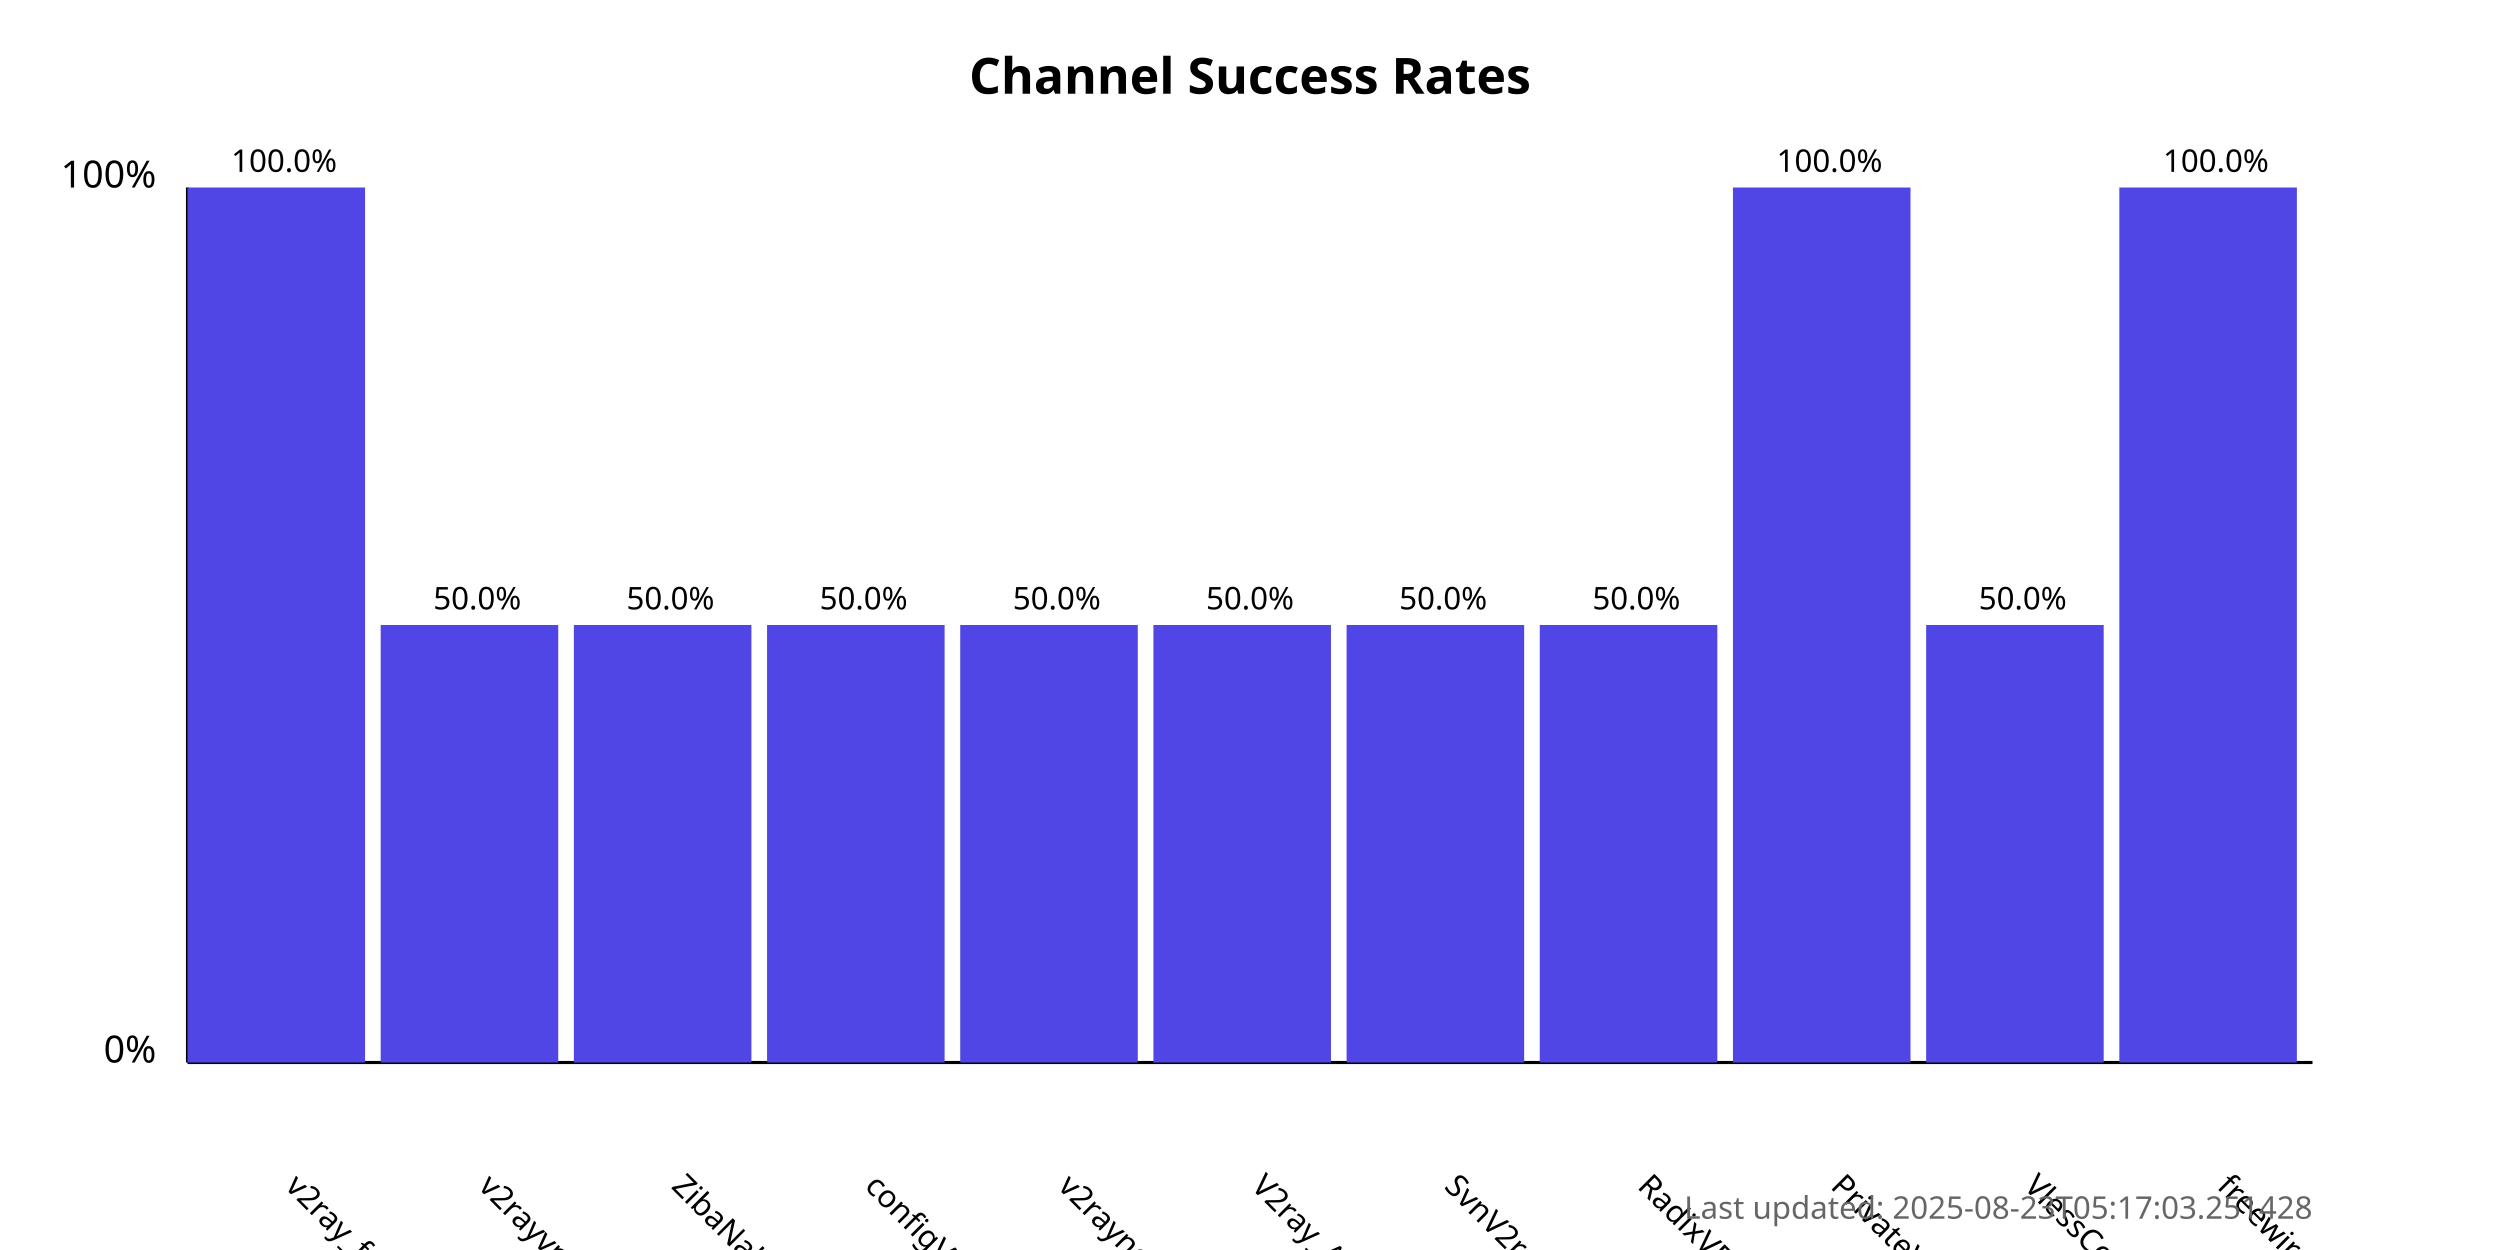
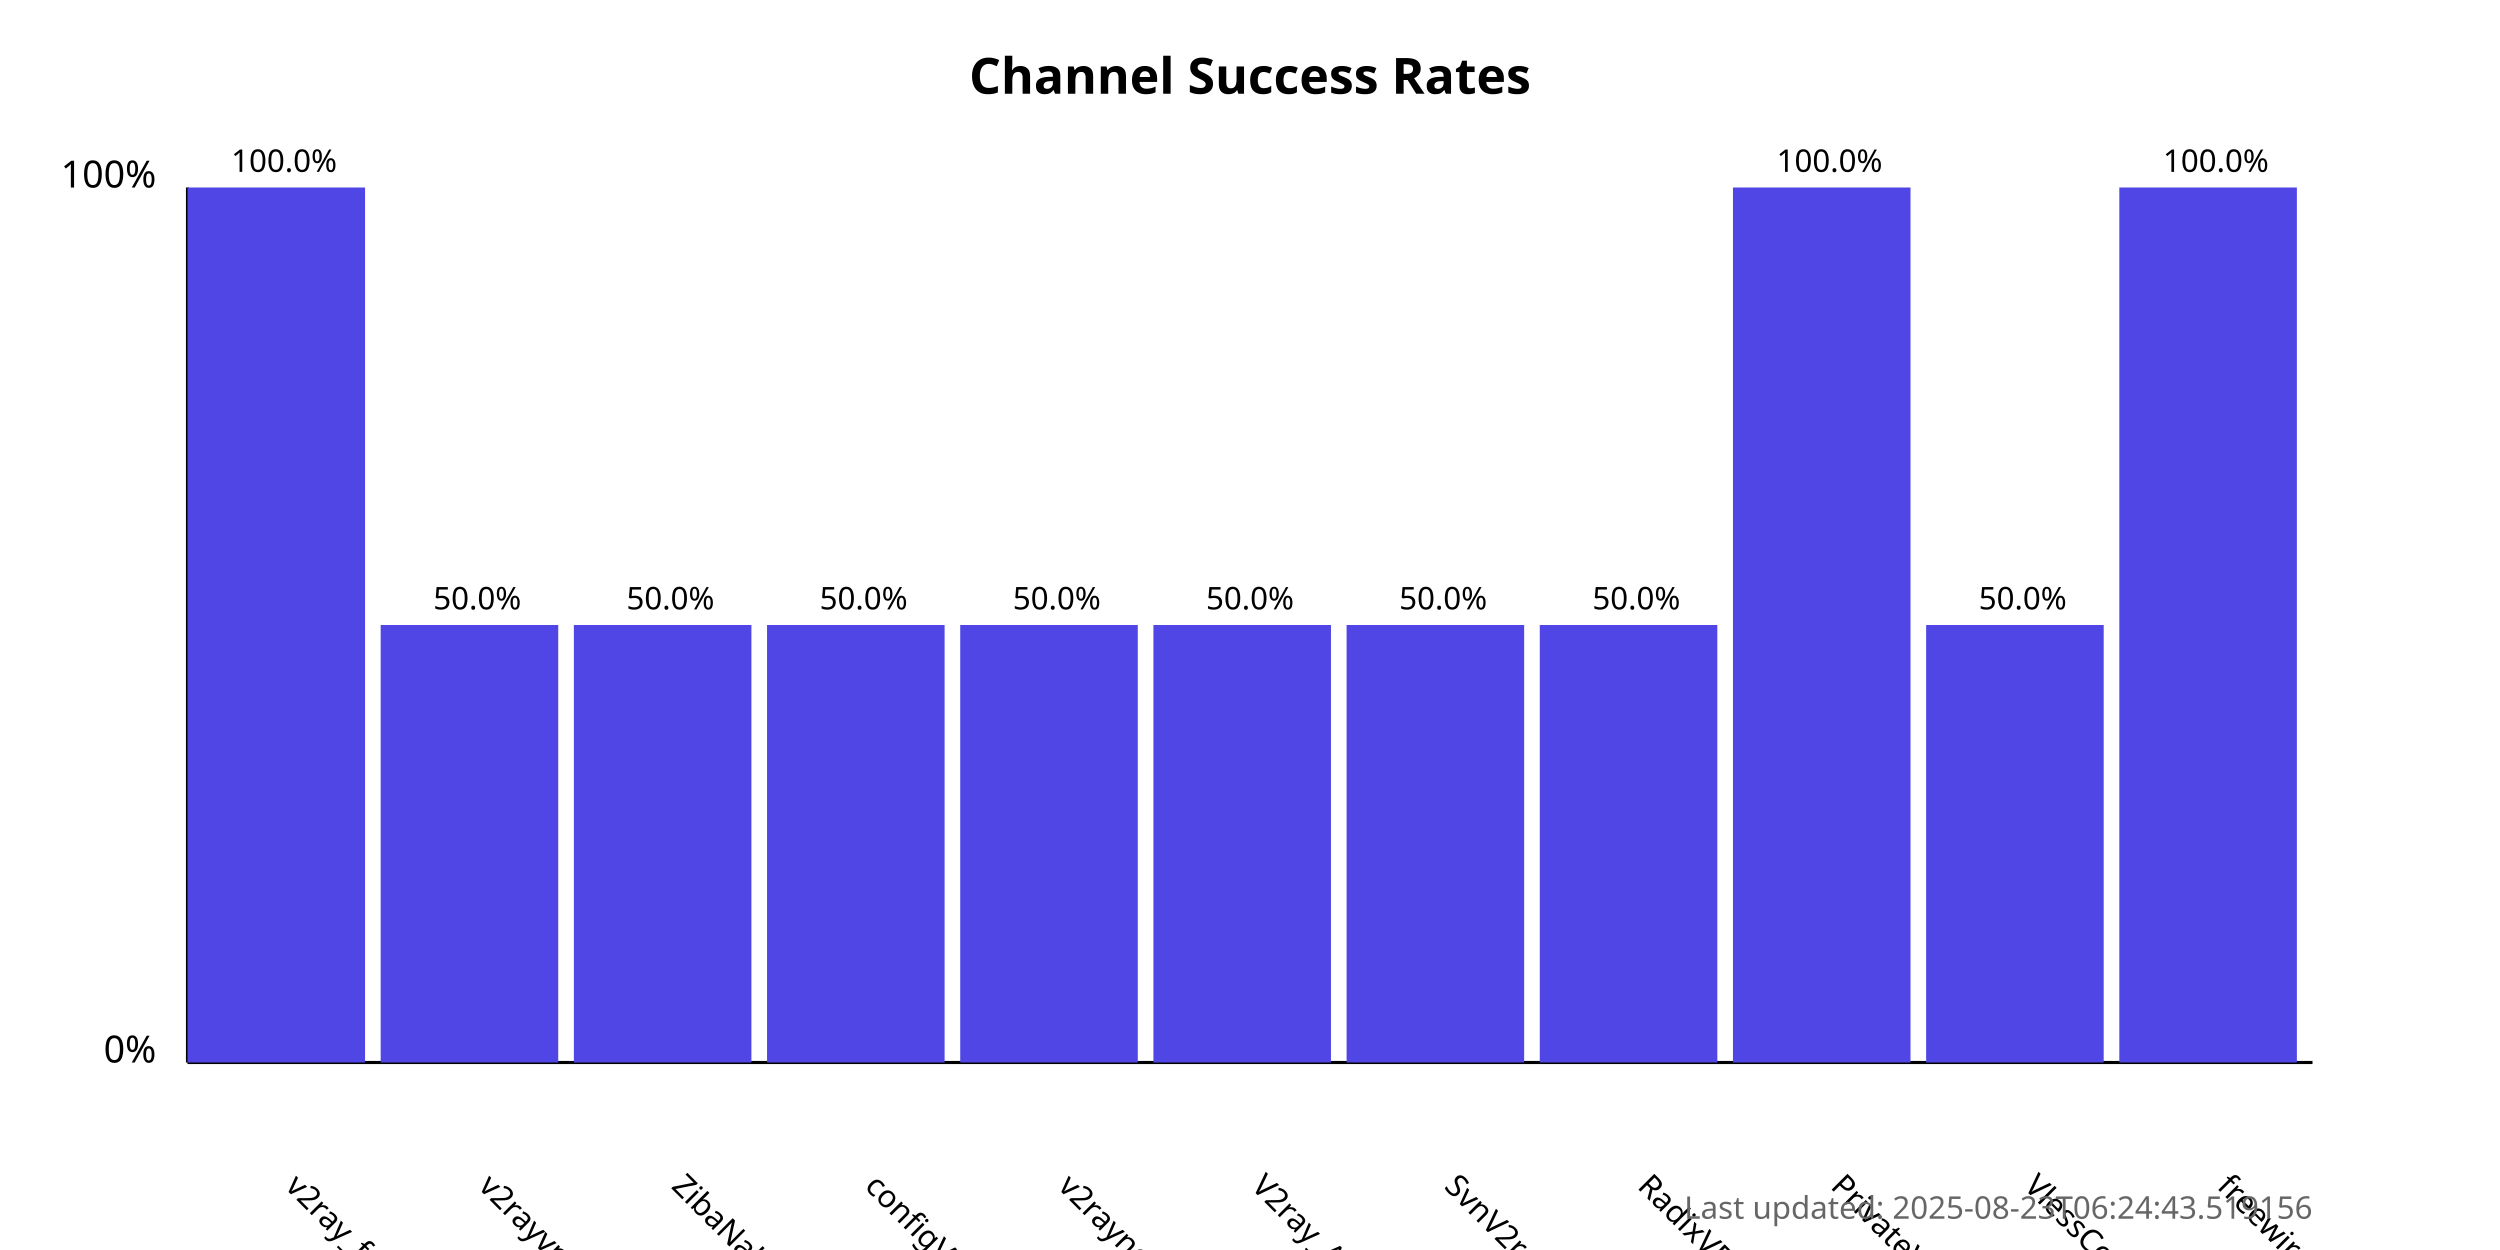
<svg xmlns="http://www.w3.org/2000/svg" width="800" height="400">
  <style>
            .chart-title { font: bold 16px sans-serif; }
            .axis-label { font: 12px sans-serif; }
            .tick-label { font: 10px sans-serif; }
            .bar { fill: #4f46e5; }
            .bar:hover { fill: #6366f1; }
            .timestamp { font: 10px sans-serif; fill: #666; }
        </style>
  <text x="400.0" y="30" text-anchor="middle" class="chart-title">
            Channel Success Rates
        </text>
  <line x1="60" y1="340" x2="60" y2="60" stroke="black" stroke-width="1" />
  <line x1="60" y1="340" x2="740" y2="340" stroke="black" stroke-width="1" />
  <text x="50" y="340" text-anchor="end" class="axis-label">0%</text>
  <text x="50" y="60" text-anchor="end" class="axis-label">100%</text>
  <g>
    <rect x="60" y="60.0" width="56.818" height="280.0" class="bar" />
    <text x="90.909" y="380" transform="rotate(45, 90.90909, 380)" text-anchor="start" class="tick-label">
                v2ray_free_conf
            </text>
    <text x="90.909" y="55.0" text-anchor="middle" class="tick-label">
                100.0%
            </text>
  </g>
  <g>
    <rect x="121.818" y="200.0" width="56.818" height="140.0" class="bar" />
    <text x="152.727" y="380" transform="rotate(45, 152.7273, 380)" text-anchor="start" class="tick-label">
                v2rayvpno
            </text>
    <text x="152.727" y="195.0" text-anchor="middle" class="tick-label">
                50.0%
            </text>
  </g>
  <g>
    <rect x="183.636" y="200.0" width="56.818" height="140.0" class="bar" />
    <text x="214.545" y="380" transform="rotate(45, 214.5455, 380)" text-anchor="start" class="tick-label">
                ZibaNabz
            </text>
    <text x="214.545" y="195.0" text-anchor="middle" class="tick-label">
                50.0%
            </text>
  </g>
  <g>
    <rect x="245.455" y="200.0" width="56.818" height="140.0" class="bar" />
    <text x="276.364" y="380" transform="rotate(45, 276.3636, 380)" text-anchor="start" class="tick-label">
                configV2rayForFree
            </text>
    <text x="276.364" y="195.0" text-anchor="middle" class="tick-label">
                50.0%
            </text>
  </g>
  <g>
    <rect x="307.273" y="200.0" width="56.818" height="140.0" class="bar" />
    <text x="338.182" y="380" transform="rotate(45, 338.1818, 380)" text-anchor="start" class="tick-label">
                v2rayngvpn
            </text>
    <text x="338.182" y="195.0" text-anchor="middle" class="tick-label">
                50.0%
            </text>
  </g>
  <g>
    <rect x="369.091" y="200.0" width="56.818" height="140.0" class="bar" />
    <text x="400.0" y="380" transform="rotate(45, 400.0, 380)" text-anchor="start" class="tick-label">
                V2ray_Alpha
            </text>
    <text x="400.0" y="195.0" text-anchor="middle" class="tick-label">
                50.0%
            </text>
  </g>
  <g>
    <rect x="430.909" y="200.0" width="56.818" height="140.0" class="bar" />
    <text x="461.818" y="380" transform="rotate(45, 461.8182, 380)" text-anchor="start" class="tick-label">
                SvnV2ray
            </text>
    <text x="461.818" y="195.0" text-anchor="middle" class="tick-label">
                50.0%
            </text>
  </g>
  <g>
    <rect x="492.727" y="200.0" width="56.818" height="140.0" class="bar" />
    <text x="523.636" y="380" transform="rotate(45, 523.6364, 380)" text-anchor="start" class="tick-label">
                RadixVPN
            </text>
    <text x="523.636" y="195.0" text-anchor="middle" class="tick-label">
                50.0%
            </text>
  </g>
  <g>
    <rect x="554.545" y="60.0" width="56.818" height="280.0" class="bar" />
    <text x="585.455" y="380" transform="rotate(45, 585.4545, 380)" text-anchor="start" class="tick-label">
                PrivateVPNs
            </text>
    <text x="585.455" y="55.0" text-anchor="middle" class="tick-label">
                100.0%
            </text>
  </g>
  <g>
    <rect x="616.364" y="200.0" width="56.818" height="140.0" class="bar" />
    <text x="647.273" y="380" transform="rotate(45, 647.2727, 380)" text-anchor="start" class="tick-label">
                VlessConfig
            </text>
    <text x="647.273" y="195.0" text-anchor="middle" class="tick-label">
                50.0%
            </text>
  </g>
  <g>
    <rect x="678.182" y="60.0" width="56.818" height="280.0" class="bar" />
    <text x="709.091" y="380" transform="rotate(45, 709.0909, 380)" text-anchor="start" class="tick-label">
                freewireguard
            </text>
    <text x="709.091" y="55.0" text-anchor="middle" class="tick-label">
                100.0%
            </text>
  </g>
  <text x="740" y="390" text-anchor="end" class="timestamp">
-             Last updated: 2025-08-23T05:17:03.251428
+             Last updated: 2025-08-23T06:24:43.519156
        </text>
</svg>
